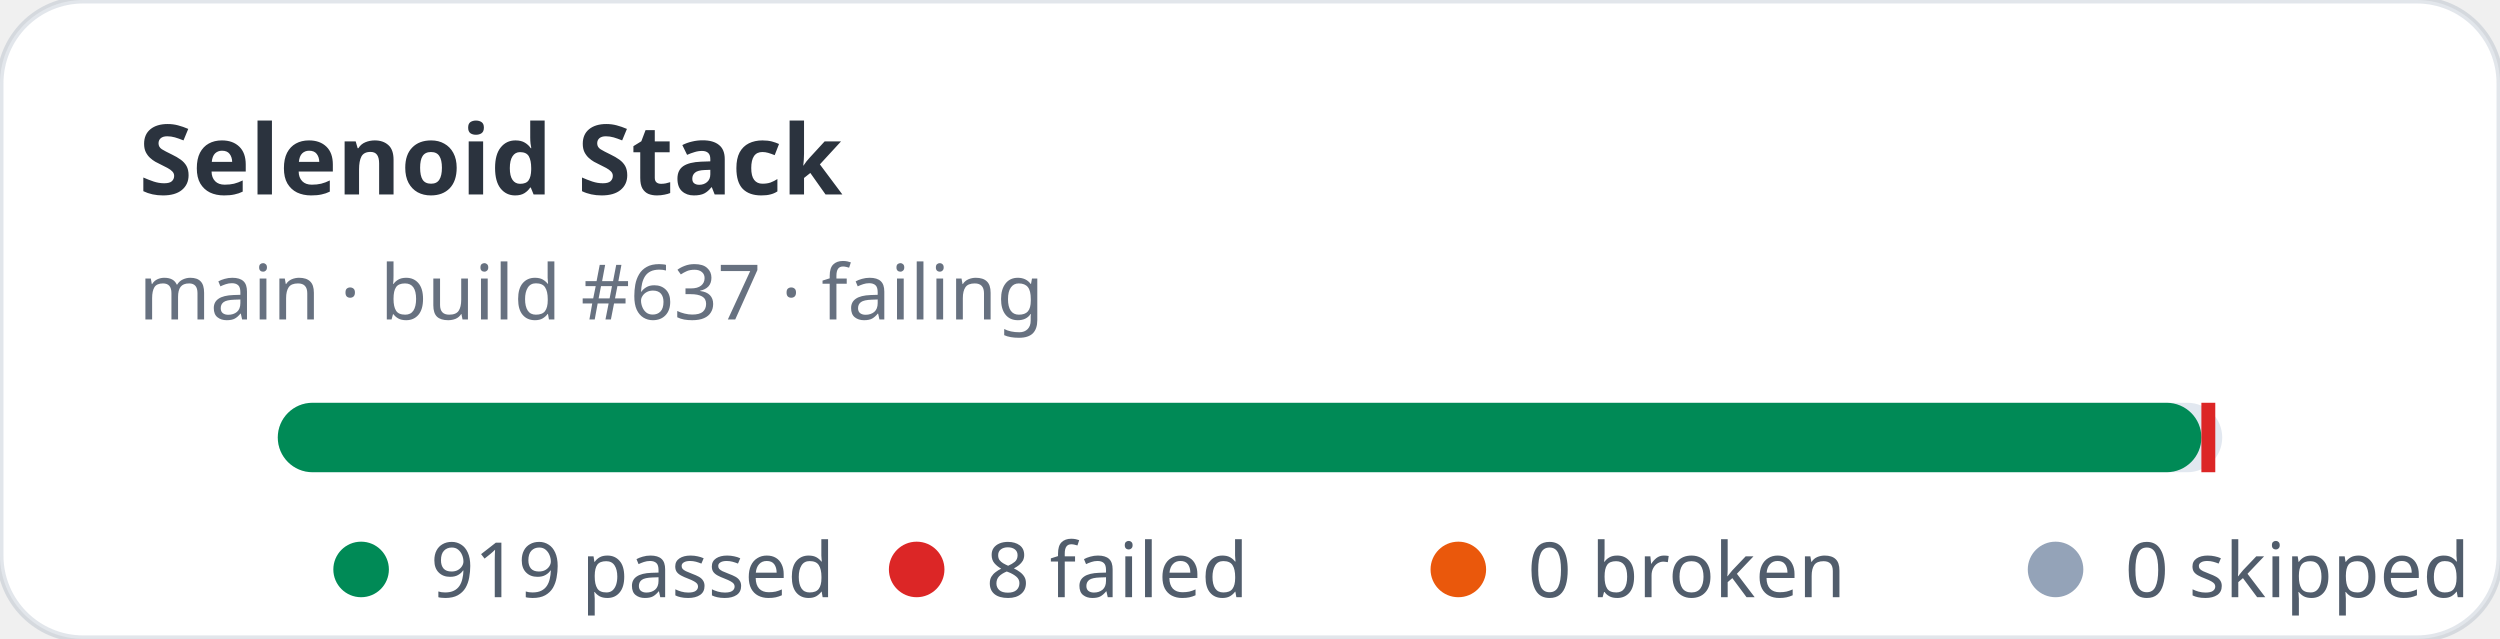
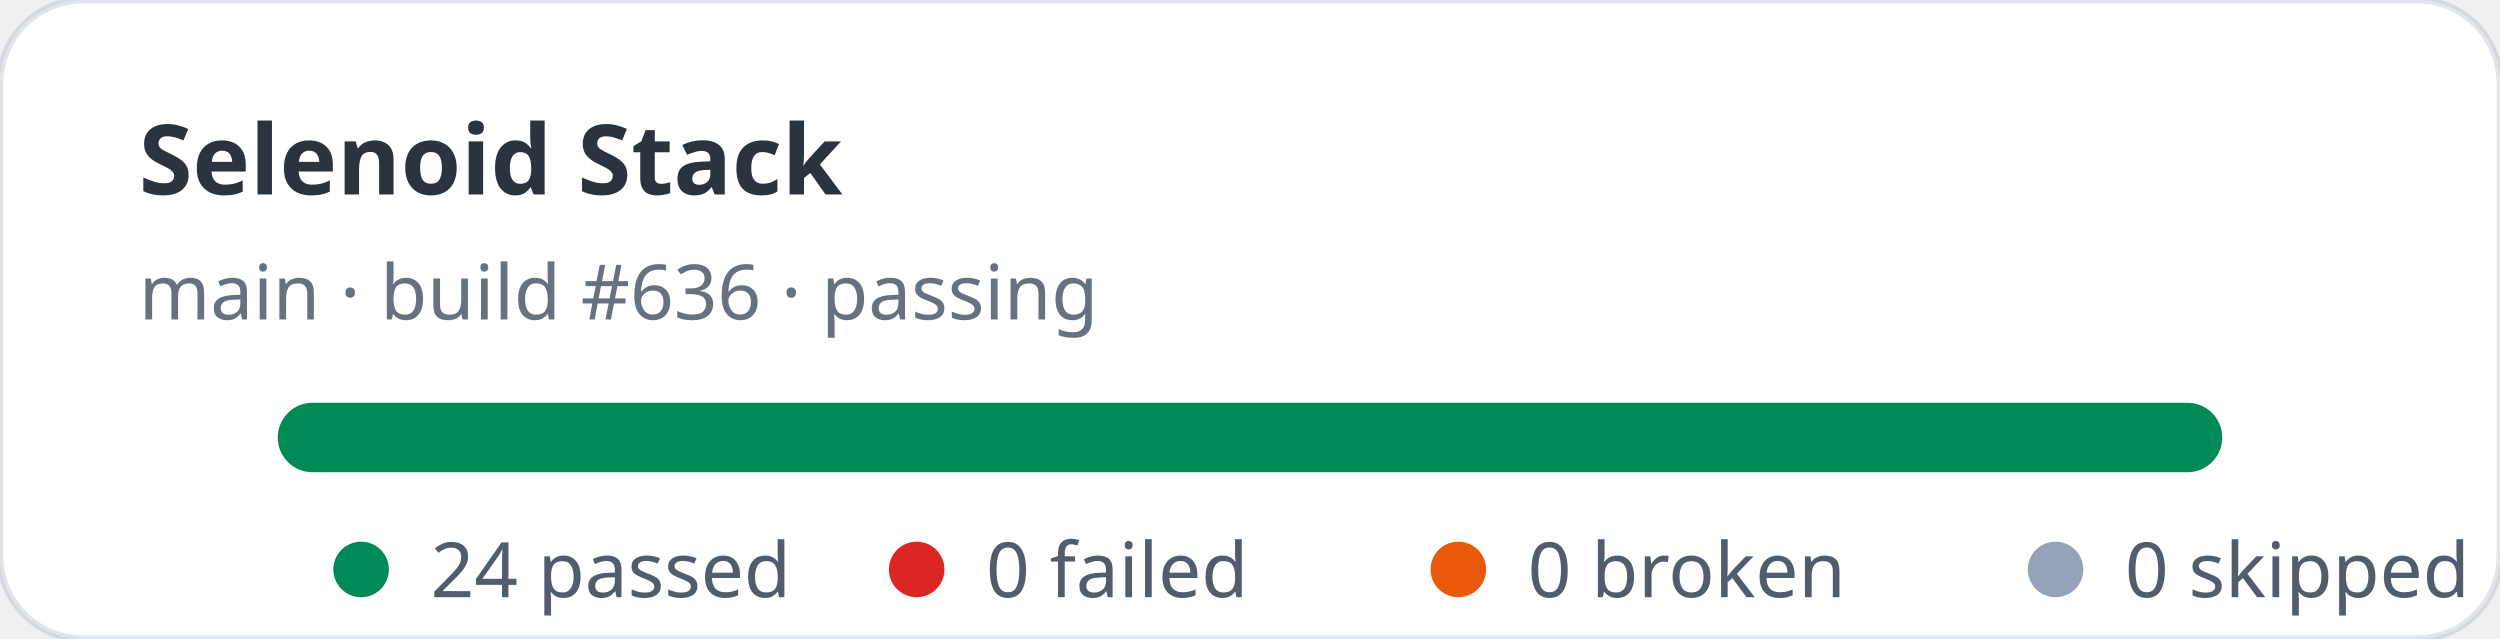
- <svg xmlns="http://www.w3.org/2000/svg" width="360" height="92" viewBox="0 0 360 92" role="img" aria-label="Selenoid Stack stats: 919 passed, 8 failed">
+ <svg xmlns="http://www.w3.org/2000/svg" width="360" height="92" viewBox="0 0 360 92" role="img" aria-label="Selenoid Stack stats: 24 passed, 0 failed">
  <rect width="360" height="92" rx="12" fill="#ffffff" stroke="rgba(11,48,86,0.12)" />
  <text x="20" y="28" fill="rgba(1,10,24,0.83)" font-family="ui-sans-serif,system-ui,sans-serif" font-size="14" font-weight="700">Selenoid Stack</text>
-   <text x="20" y="46" fill="rgba(2,19,44,0.6)" font-family="ui-sans-serif,system-ui,sans-serif" font-size="11">main · build #637 · failing</text>
+   <text x="20" y="46" fill="rgba(2,19,44,0.6)" font-family="ui-sans-serif,system-ui,sans-serif" font-size="11">main · build #636 · passing</text>
  <rect x="40" y="58" width="280" height="10" rx="5" fill="#e2e8f0" />
-   <rect x="40" y="58" width="277" height="10" rx="5" fill="#008a56" />
-   <rect x="317" y="58" width="2" height="10" fill="#dc2626" />
+   <rect x="40" y="58" width="280" height="10" rx="5" fill="#008a56" />
  <g font-family="ui-sans-serif,system-ui,sans-serif" font-size="11" fill="rgba(1,18,40,0.68)">
    <circle cx="52" cy="82" r="4" fill="#008a56" />
-     <text x="62" y="86">919 passed</text>
+     <text x="62" y="86">24 passed</text>
    <circle cx="132" cy="82" r="4" fill="#dc2626" />
-     <text x="142" y="86">8 failed</text>
+     <text x="142" y="86">0 failed</text>
    <circle cx="210" cy="82" r="4" fill="#ea580c" />
    <text x="220" y="86">0 broken</text>
    <circle cx="296" cy="82" r="4" fill="#94a3b8" />
    <text x="306" y="86">0 skipped</text>
  </g>
</svg>
